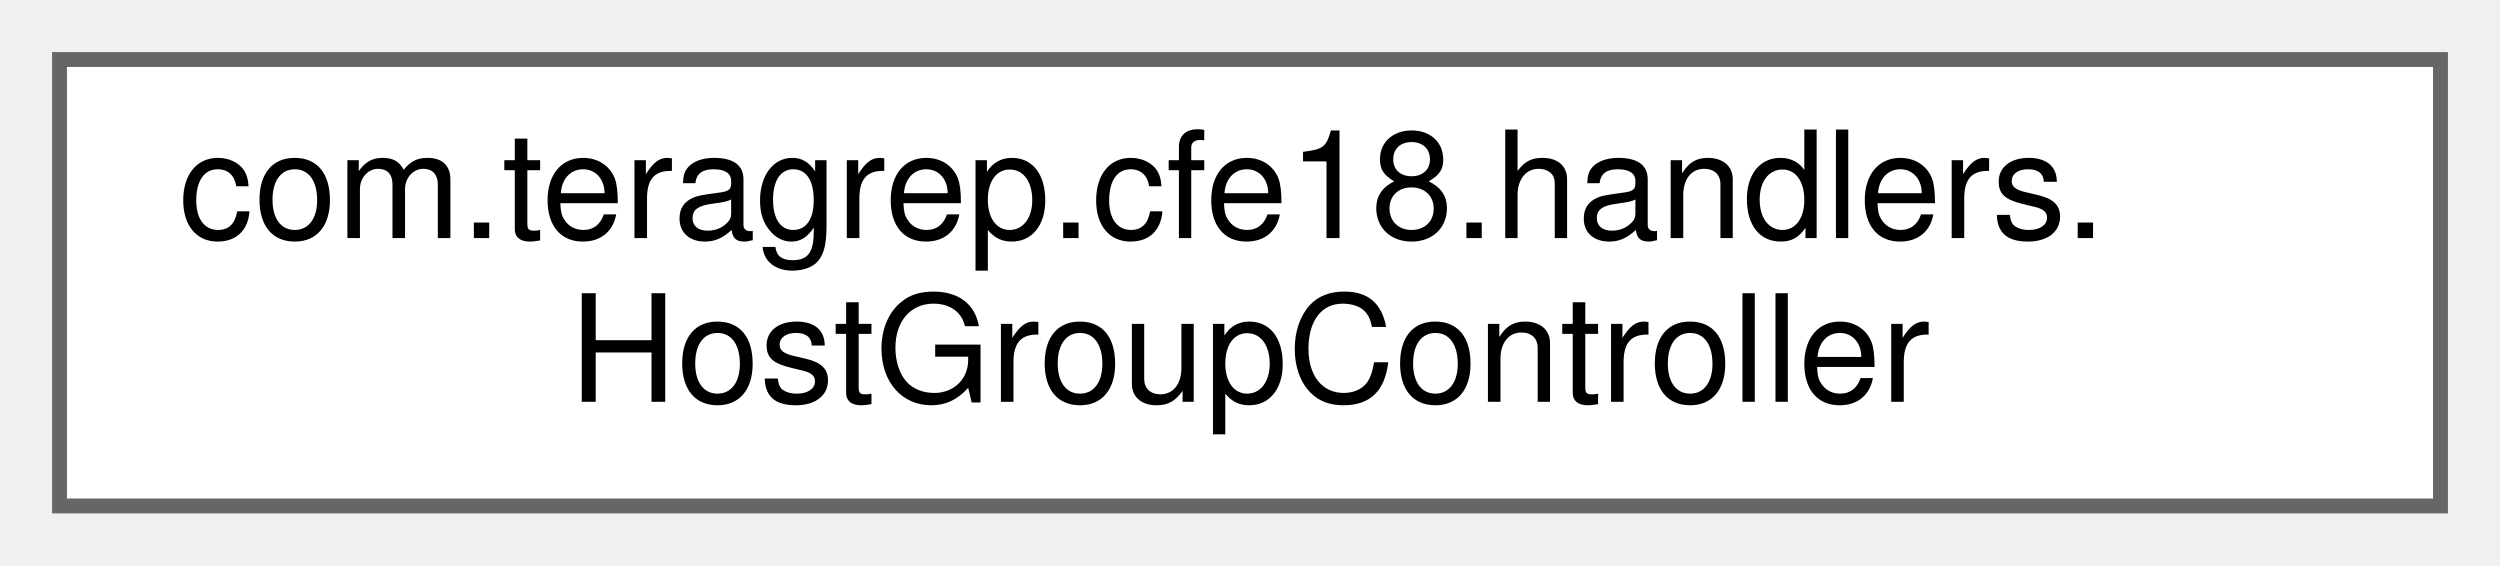
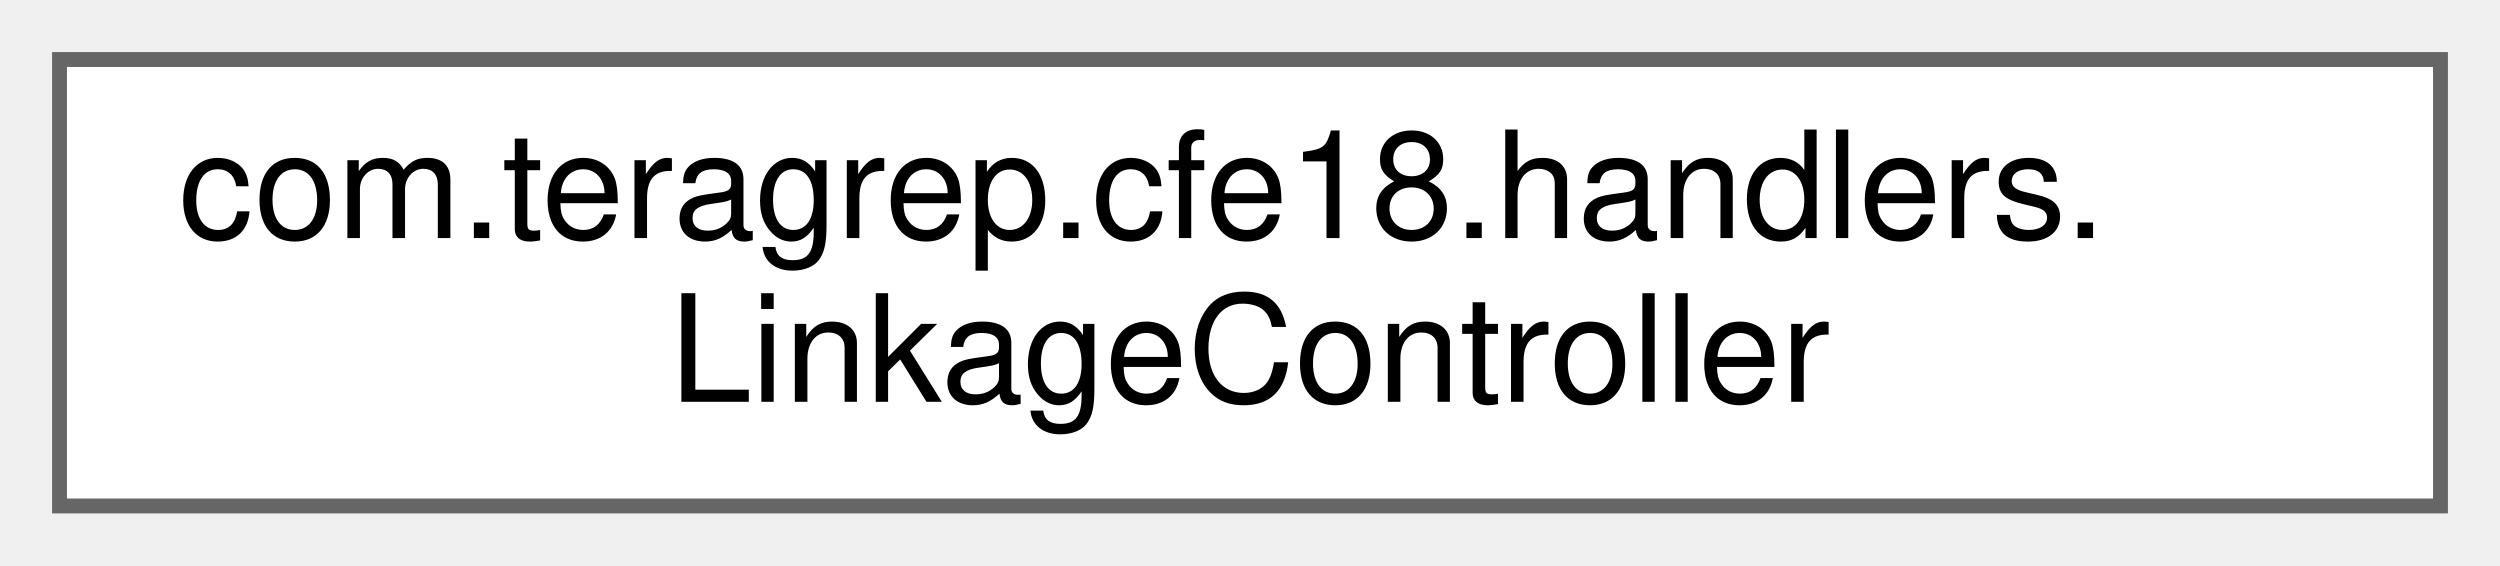
<svg xmlns="http://www.w3.org/2000/svg" xmlns:xlink="http://www.w3.org/1999/xlink" width="168pt" height="38pt" viewBox="0.00 0.00 168.00 38.00">
  <g id="graph0" class="graph" transform="scale(1 1) rotate(0) translate(4 34)">
    <g id="Node000000" class="node">
      <g id="a_Node000000">
-         <a xlink:href="classcom_1_1teragrep_1_1cfe18_1_1handlers_1_1HostGroupController.html" target="_top" xlink:title=" ">
+         <a xlink:href="classcom_1_1teragrep_1_1cfe18_1_1handlers_1_1LinkageController.html" target="_top" xlink:title=" ">
          <polygon fill="white" stroke="#666666" points="160,-30 0,-30 0,0 160,0 160,-30" />
          <text text-anchor="start" x="8" y="-18" font-family="Helvetica,sans-Serif" font-size="10.00">com.teragrep.cfe18.handlers.</text>
-           <text text-anchor="middle" x="80" y="-7" font-family="Helvetica,sans-Serif" font-size="10.00">HostGroupController</text>
+           <text text-anchor="middle" x="80" y="-7" font-family="Helvetica,sans-Serif" font-size="10.00">LinkageController</text>
        </a>
      </g>
    </g>
  </g>
</svg>
